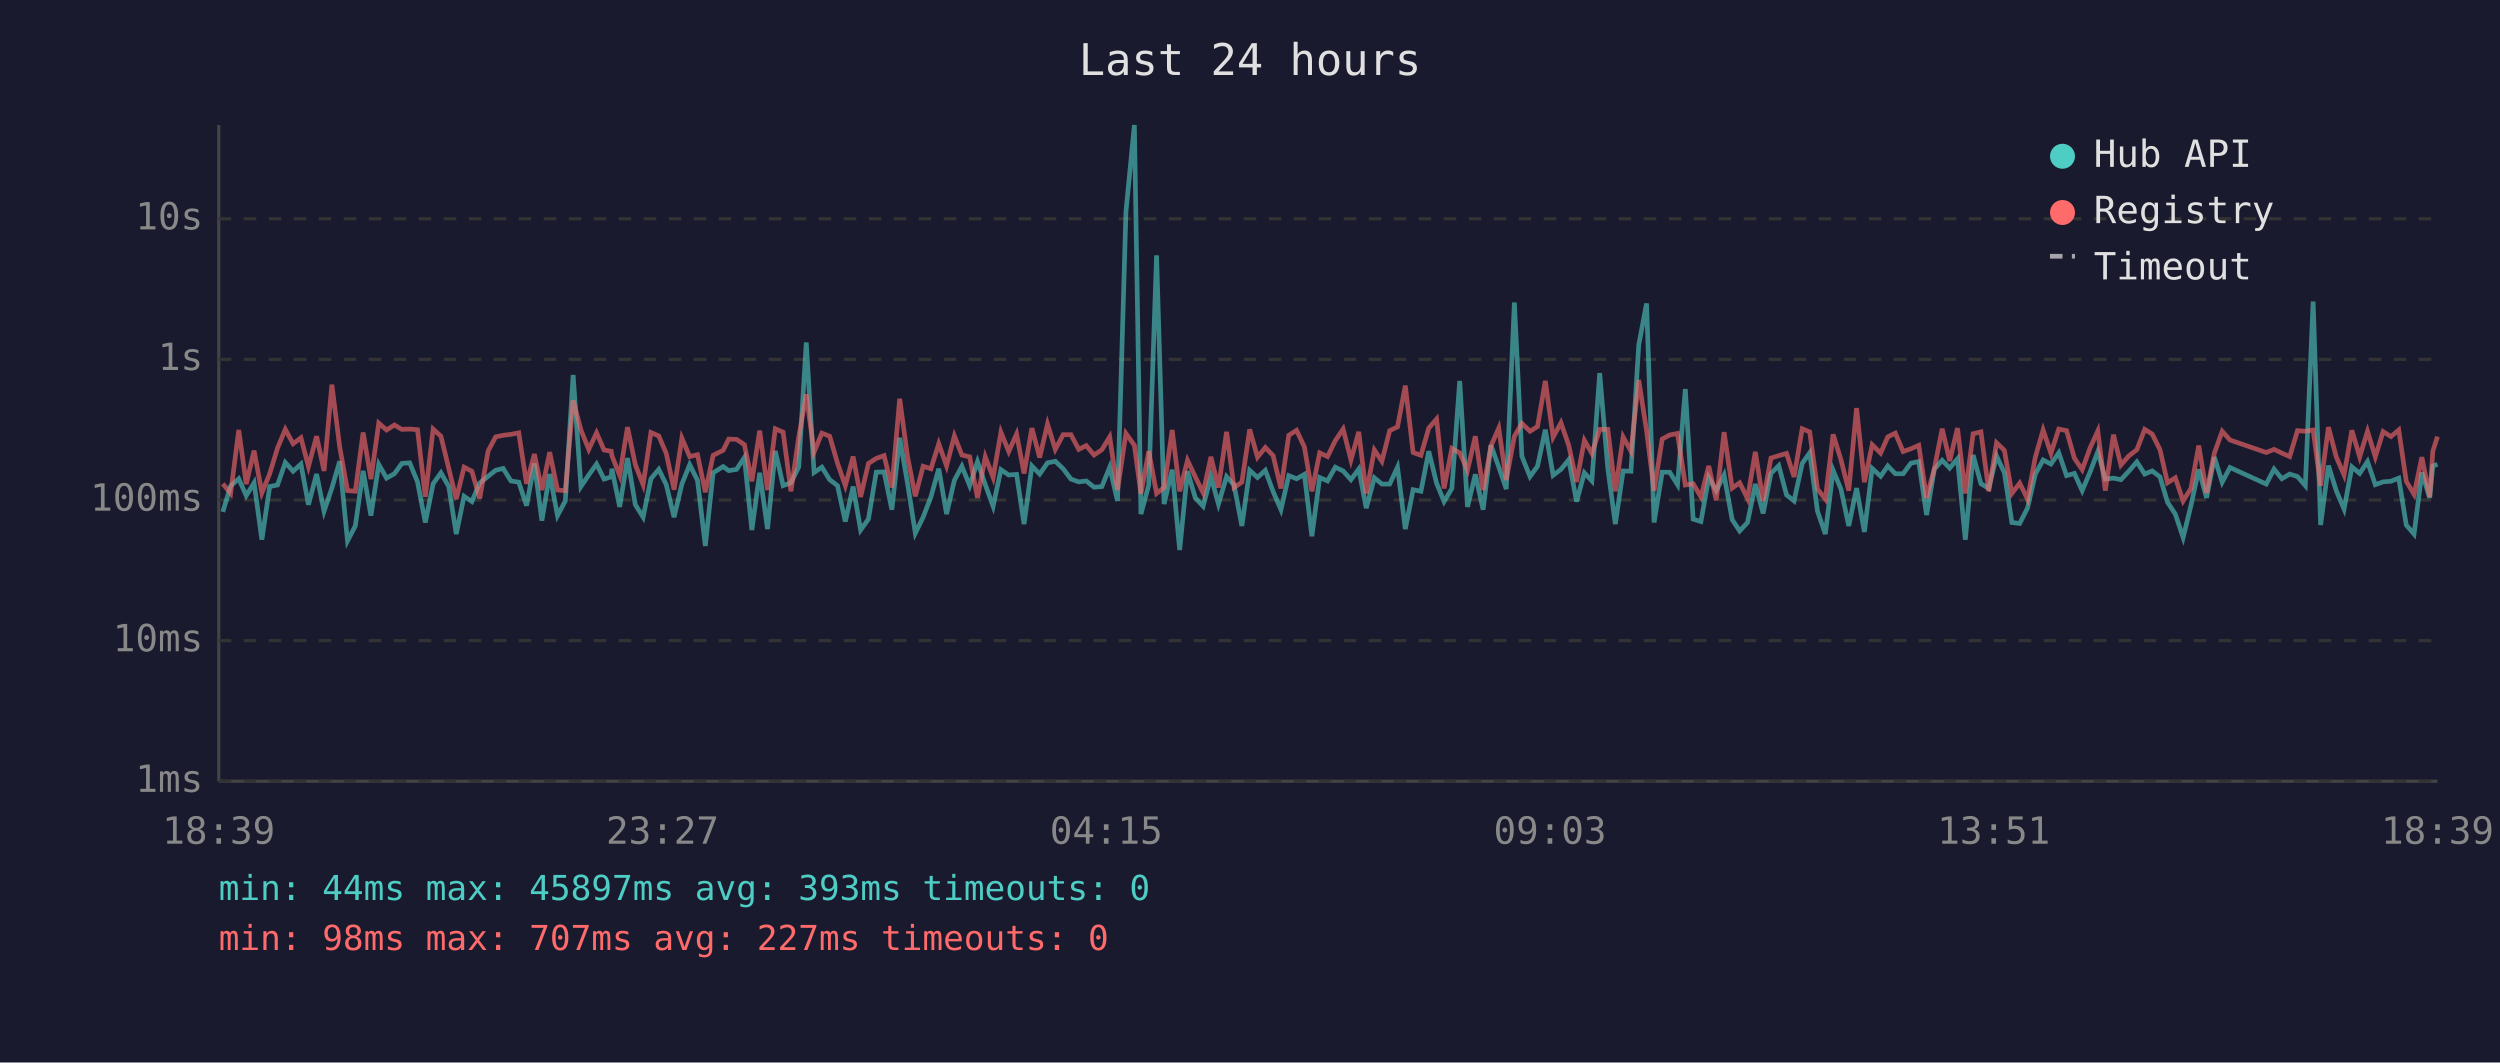
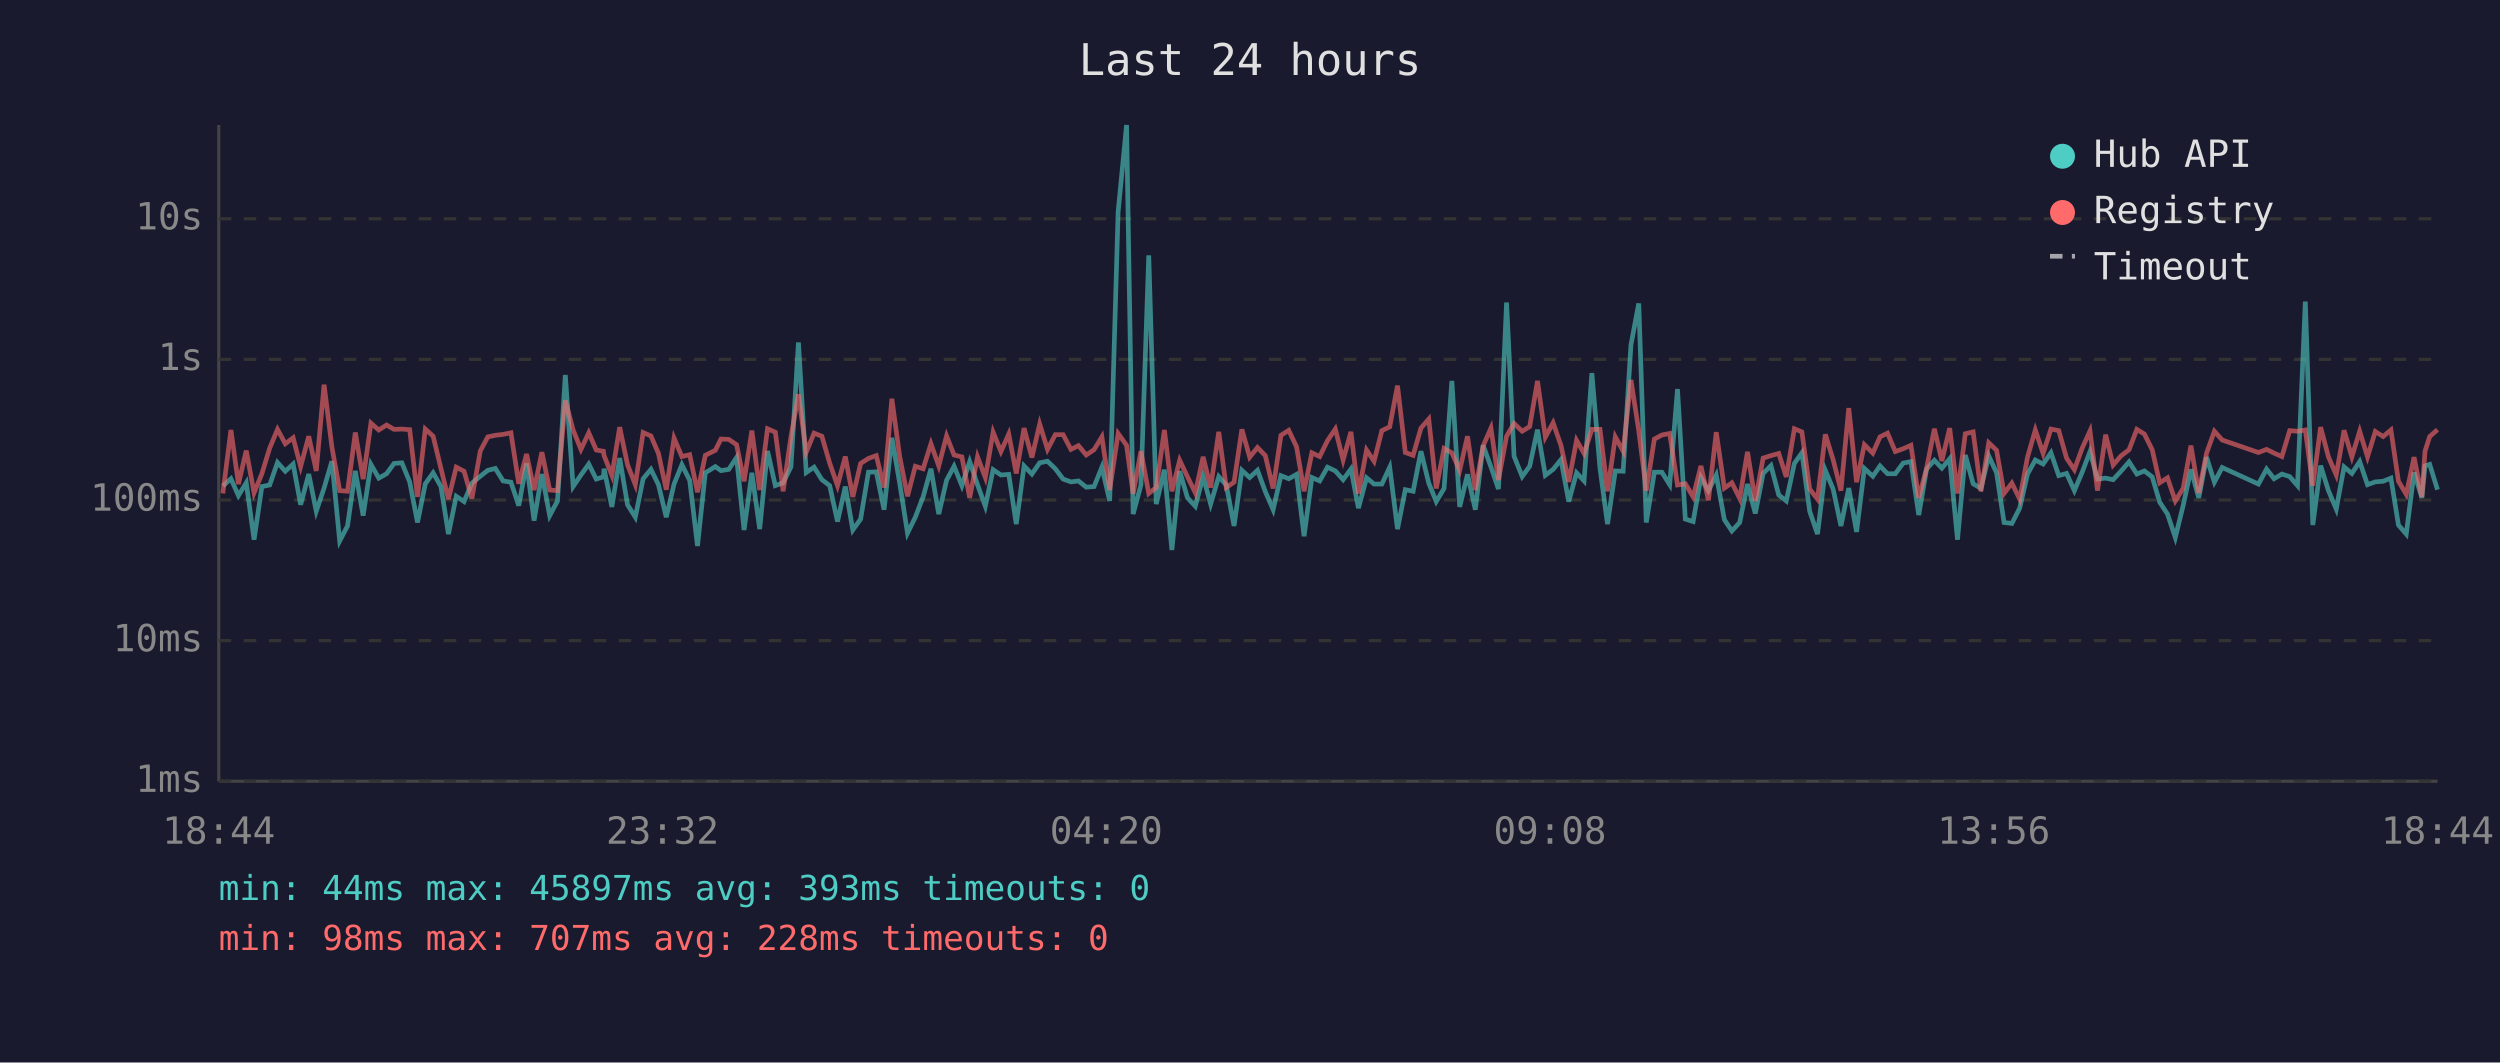
<svg xmlns="http://www.w3.org/2000/svg" viewBox="0 0 800 340" font-family="monospace" font-size="12">
  <rect width="800" height="340" fill="#1a1a2e" />
  <text x="400" y="24" fill="#e0e0e0" font-size="14" text-anchor="middle">Last 24 hours</text>
  <line x1="70" y1="40" x2="70" y2="250" stroke="#444" stroke-width="1" />
  <line x1="70" y1="250" x2="780" y2="250" stroke="#444" stroke-width="1" />
  <line x1="70" y1="250" x2="780" y2="250" stroke="#333" stroke-width="1" stroke-dasharray="4" />
  <text x="65" y="250" fill="#888" text-anchor="end" dominant-baseline="middle">1ms</text>
  <line x1="70" y1="205" x2="780" y2="205" stroke="#333" stroke-width="1" stroke-dasharray="4" />
  <text x="65" y="205" fill="#888" text-anchor="end" dominant-baseline="middle">10ms</text>
  <line x1="70" y1="160" x2="780" y2="160" stroke="#333" stroke-width="1" stroke-dasharray="4" />
  <text x="65" y="160" fill="#888" text-anchor="end" dominant-baseline="middle">100ms</text>
  <line x1="70" y1="115" x2="780" y2="115" stroke="#333" stroke-width="1" stroke-dasharray="4" />
  <text x="65" y="115" fill="#888" text-anchor="end" dominant-baseline="middle">1s</text>
  <line x1="70" y1="70" x2="780" y2="70" stroke="#333" stroke-width="1" stroke-dasharray="4" />
  <text x="65" y="70" fill="#888" text-anchor="end" dominant-baseline="middle">10s</text>
-   <text x="70" y="270" fill="#888" text-anchor="middle">18:39</text>
-   <text x="212" y="270" fill="#888" text-anchor="middle">23:27</text>
-   <text x="354" y="270" fill="#888" text-anchor="middle">04:15</text>
-   <text x="496" y="270" fill="#888" text-anchor="middle">09:03</text>
-   <text x="638" y="270" fill="#888" text-anchor="middle">13:51</text>
-   <text x="780" y="270" fill="#888" text-anchor="middle">18:39</text>
-   <polyline points="71.3,163.8 73.8,155.5 76.4,153.2 78.8,158.6 81.3,154.5 83.8,172.7 86.3,155.7 88.8,155.2 91.3,148.0 93.8,150.8 96.3,148.5 98.7,161.5 101.3,151.7 103.7,163.6 106.2,156.2 108.7,147.6 111.2,173.1 113.7,168.3 116.2,150.7 118.7,165.0 121.2,148.6 123.7,153.0 126.2,151.6 128.6,148.3 131.1,148.1 133.6,154.2 136.1,167.2 138.6,154.8 141.1,151.3 143.6,155.7 146.0,170.9 148.5,158.8 151.0,160.5 153.5,154.6 156.2,152.4 158.6,150.5 161.0,149.9 163.5,153.9 166.0,154.3 168.5,161.8 171.0,148.3 173.4,166.6 175.9,151.7 178.4,165.0 180.9,160.3 183.4,120.0 185.9,155.7 188.4,152.0 190.9,148.5 193.3,153.3 195.6,152.6 195.8,150.0 198.3,162.2 200.8,146.6 203.3,161.5 205.8,165.5 208.3,153.2 210.8,150.2 213.2,155.1 215.7,165.5 218.2,154.9 220.7,148.7 223.2,153.7 225.7,174.7 228.2,151.3 231.4,149.3 233.2,150.6 235.7,150.2 238.2,146.4 240.6,169.6 243.1,151.3 245.6,169.3 248.1,144.3 250.6,155.4 253.1,154.5 255.6,149.4 258.0,109.6 260.5,151.2 263.0,149.5 265.5,153.5 268.0,155.4 270.5,166.9 273.0,155.7 275.4,169.6 277.9,166.1 280.4,151.1 282.9,151.0 285.4,163.1 287.9,140.1 290.4,154.6 292.9,170.6 295.4,165.5 297.9,159.0 300.4,150.0 302.9,164.5 305.4,153.7 307.8,149.2 310.3,155.4 312.8,147.7 315.3,155.1 317.8,162.0 320.3,150.3 322.8,152.0 325.3,151.8 327.7,167.7 330.2,149.1 332.7,151.7 335.2,148.1 337.7,147.6 340.2,150.0 342.7,153.3 345.2,154.2 347.6,153.9 350.1,155.9 352.6,155.7 355.1,149.5 357.6,160.3 360.3,67.8 363.0,40.0 365.1,164.5 367.6,155.2 370.1,81.7 372.5,161.3 375.1,150.3 377.5,176.0 380.0,150.8 382.5,159.3 385.0,162.0 387.5,152.5 389.9,161.3 392.5,152.5 394.9,155.2 397.4,168.3 399.9,150.5 402.4,152.8 404.9,150.5 407.4,157.3 409.9,163.1 412.4,152.2 414.9,153.2 417.4,151.8 419.8,171.6 422.3,152.8 424.8,153.9 427.3,149.5 429.8,150.7 432.3,153.5 434.8,150.1 437.2,162.6 439.8,152.9 442.2,154.9 444.7,154.9 447.2,149.5 449.7,169.3 452.2,156.7 454.7,157.2 457.2,144.4 459.7,154.6 462.1,160.5 464.6,156.3 467.1,121.9 469.6,162.2 472.1,151.8 474.6,163.1 477.1,142.5 479.6,149.4 482.0,156.5 484.6,96.8 487.0,146.0 489.6,152.5 492.0,149.2 494.5,137.5 497.0,152.1 499.5,150.2 502.0,147.1 504.5,160.5 507.0,151.3 509.4,153.9 511.9,119.4 514.5,149.9 516.9,167.7 519.4,150.7 521.9,150.8 524.4,110.4 526.9,97.1 529.3,167.2 531.9,151.1 534.3,151.1 536.8,155.1 539.3,124.5 541.8,166.1 544.3,166.9 546.8,152.8 549.2,157.0 551.7,152.0 554.3,166.3 556.7,169.9 559.2,167.2 561.7,154.9 564.2,164.3 566.7,151.5 569.2,149.0 571.7,158.4 574.1,160.3 576.7,148.3 579.1,144.9 581.6,163.6 584.1,170.9 586.6,150.5 589.1,156.5 591.6,168.3 594.1,156.2 596.6,170.2 599.1,149.9 601.8,152.4 604.1,149.1 606.5,151.6 609.0,151.6 611.5,148.2 614.0,147.7 616.5,164.8 619.0,150.1 621.5,147.3 623.9,149.8 626.4,146.8 628.9,172.7 631.4,145.6 633.9,154.8 636.4,156.3 638.9,145.9 641.4,151.3 643.8,167.2 646.3,167.5 648.8,162.6 651.3,151.7 653.8,147.2 656.3,148.5 658.8,144.9 661.3,152.2 663.8,151.5 666.3,157.0 668.8,151.1 671.3,144.5 673.7,153.3 676.3,153.0 678.7,153.5 681.2,150.8 683.8,147.8 686.3,151.7 688.7,150.7 691.2,152.6 693.6,160.7 696.1,164.5 698.6,172.0 701.1,161.8 703.6,150.2 706.1,159.3 708.6,146.3 711.1,154.3 713.6,149.6 725.2,154.9 727.7,150.1 730.2,153.2 732.7,151.7 735.2,152.5 737.7,155.4 740.2,96.5 742.6,168.0 745.1,149.0 747.6,157.0 750.1,162.9 752.6,149.4 755.1,151.5 757.6,147.7 760.1,155.1 762.6,154.2 765.1,154.0 767.6,153.0 770.0,168.0 772.5,170.9 775.0,151.2 777.5,159.3 778.5,149.1 780.0,148.6" fill="none" stroke="#4ecdc4" stroke-width="1.5" opacity="0.6" />
-   <polyline points="71.3,154.8 73.8,157.9 76.4,137.6 78.8,154.9 81.3,144.2 83.8,157.7 86.3,151.6 88.8,143.4 91.3,137.4 93.8,142.0 96.3,140.1 98.7,149.3 101.3,139.6 103.7,150.7 106.2,123.1 108.7,143.0 111.2,157.0 113.7,157.2 116.2,138.4 118.7,153.3 121.2,135.4 123.7,137.6 126.2,136.0 128.6,137.4 131.1,137.3 133.6,137.5 136.1,159.0 138.6,137.3 141.1,139.6 143.6,149.9 146.0,159.7 148.5,149.5 151.0,150.8 153.5,159.5 156.2,144.3 158.6,139.8 161.0,139.3 163.5,139.0 166.0,138.5 168.5,154.8 171.0,145.3 173.4,156.8 175.9,144.7 178.4,156.8 180.9,157.0 183.4,128.1 185.9,137.6 188.4,143.8 190.9,138.5 193.3,144.0 195.6,144.4 195.8,145.8 198.3,152.1 200.8,136.7 203.3,148.7 205.8,155.1 208.3,138.4 210.8,139.5 213.2,145.1 215.7,156.7 218.2,140.2 220.7,146.1 223.2,145.5 225.7,157.5 228.2,145.7 231.4,144.1 233.2,140.5 235.7,140.6 238.2,142.3 240.6,154.0 243.1,137.8 245.6,156.8 248.1,137.2 250.6,138.3 253.1,157.2 255.6,139.8 258.0,126.2 260.5,144.7 263.0,138.6 265.5,139.6 268.0,148.2 270.5,155.4 273.0,146.1 275.4,159.0 277.9,148.3 280.4,146.7 282.9,145.8 285.4,156.0 287.9,127.6 290.4,146.1 292.9,158.8 295.4,149.2 297.9,150.0 300.4,142.0 302.9,149.1 305.4,139.5 307.8,145.6 310.3,146.2 312.8,159.3 315.3,146.2 317.8,152.8 320.3,138.3 322.8,144.5 325.3,138.9 327.7,151.5 330.2,137.0 332.7,146.4 335.2,135.7 337.7,143.8 340.2,139.1 342.7,139.1 345.2,143.8 347.6,142.6 350.1,145.6 352.6,143.9 355.1,139.8 357.6,156.8 360.3,138.7 363.0,142.5 365.1,158.0 367.6,144.4 370.1,157.9 372.5,156.0 375.1,137.6 377.5,157.2 380.0,147.3 382.5,152.6 385.0,157.7 387.5,146.2 389.9,156.0 392.5,138.2 394.9,156.0 397.4,154.3 399.9,137.4 402.4,146.3 404.9,143.2 407.4,145.8 409.9,156.3 412.4,139.3 414.9,137.7 417.4,143.0 419.8,157.2 422.3,144.9 424.8,146.1 427.3,141.0 429.8,137.3 432.3,147.2 434.8,138.2 437.2,157.9 439.8,144.0 442.2,147.6 444.7,137.8 447.2,136.6 449.7,123.4 452.2,144.8 454.7,145.7 457.2,137.0 459.7,134.1 462.1,156.3 464.6,143.5 467.1,144.9 469.6,150.5 472.1,139.6 474.6,156.8 477.1,142.7 479.6,137.0 482.0,153.6 484.6,139.6 487.0,135.5 489.6,138.0 492.0,136.5 494.5,121.9 497.0,139.9 499.5,135.3 502.0,142.5 504.5,154.2 507.0,140.9 509.4,145.1 511.9,137.4 514.5,137.4 516.9,157.2 519.4,139.8 521.9,144.4 524.4,121.6 526.9,137.8 529.3,157.0 531.9,140.5 534.3,139.2 536.8,138.7 539.3,155.2 541.8,154.8 544.3,159.0 546.8,149.1 549.2,160.1 551.7,138.3 554.3,156.2 556.7,154.5 559.2,159.5 561.7,144.6 564.2,160.3 566.7,146.6 569.2,145.8 571.7,145.1 574.1,152.6 576.7,137.2 579.1,138.2 581.6,156.5 584.1,159.7 586.6,139.0 589.1,147.1 591.6,157.0 594.1,130.6 596.6,154.3 599.1,142.3 601.8,145.0 604.1,139.8 606.5,138.6 609.0,144.5 611.5,143.6 614.0,142.5 616.5,159.3 619.0,149.9 621.5,137.2 623.9,147.5 626.4,137.0 628.9,157.9 631.4,138.8 633.9,138.2 636.4,157.2 638.9,141.7 641.4,144.1 643.8,157.9 646.3,154.6 648.8,159.7 651.3,146.3 653.8,137.6 656.3,145.1 658.8,137.3 661.3,137.8 663.8,146.6 666.3,150.3 668.8,143.4 671.3,137.9 673.7,157.0 676.3,139.1 678.7,148.8 681.2,145.9 683.8,143.9 686.3,137.4 688.7,138.9 691.2,143.9 693.6,154.5 696.1,152.9 698.6,160.3 701.1,156.3 703.6,142.6 706.1,157.7 708.6,145.0 711.1,138.0 713.6,140.8 725.2,144.8 727.7,143.8 730.2,145.0 732.7,146.1 735.2,137.8 737.7,138.0 740.2,137.6 742.6,155.4 745.1,136.7 747.6,146.2 750.1,152.0 752.6,137.7 755.1,146.2 757.6,138.0 760.1,146.2 762.6,138.1 765.1,139.7 767.6,137.6 770.0,154.0 772.5,158.2 775.0,146.3 777.5,159.0 778.5,144.4 780.0,139.7" fill="none" stroke="#ff6b6b" stroke-width="1.5" opacity="0.6" />
+   <text x="70" y="270" fill="#888" text-anchor="middle">18:44</text>
+   <text x="212" y="270" fill="#888" text-anchor="middle">23:32</text>
+   <text x="354" y="270" fill="#888" text-anchor="middle">04:20</text>
+   <text x="496" y="270" fill="#888" text-anchor="middle">09:08</text>
+   <text x="638" y="270" fill="#888" text-anchor="middle">13:56</text>
+   <text x="780" y="270" fill="#888" text-anchor="middle">18:44</text>
+   <polyline points="71.3,155.5 73.9,153.2 76.3,158.6 78.8,154.5 81.3,172.7 83.8,155.7 86.3,155.2 88.8,148.0 91.3,150.8 93.8,148.5 96.2,161.5 98.8,151.7 101.2,163.6 103.7,156.2 106.2,147.6 108.7,173.1 111.2,168.3 113.7,150.7 116.2,165.0 118.7,148.6 121.2,153.0 123.7,151.6 126.1,148.3 128.6,148.1 131.1,154.2 133.6,167.2 136.1,154.8 138.6,151.3 141.1,155.7 143.5,170.9 146.0,158.8 148.5,160.5 151.0,154.6 153.7,152.4 156.1,150.5 158.5,149.9 161.0,153.9 163.5,154.3 166.0,161.8 168.5,148.3 170.9,166.6 173.4,151.7 175.9,165.0 178.4,160.3 180.9,120.0 183.4,155.7 185.9,152.0 188.4,148.5 190.8,153.3 193.1,152.6 193.3,150.0 195.8,162.2 198.3,146.6 200.8,161.5 203.3,165.5 205.8,153.2 208.3,150.2 210.7,155.1 213.2,165.5 215.7,154.9 218.2,148.7 220.7,153.7 223.2,174.7 225.7,151.3 228.9,149.3 230.7,150.6 233.2,150.2 235.7,146.4 238.1,169.6 240.6,151.3 243.1,169.3 245.6,144.3 248.1,155.4 250.6,154.5 253.1,149.4 255.5,109.6 258.0,151.2 260.5,149.5 263.0,153.5 265.5,155.4 268.0,166.9 270.5,155.7 272.9,169.6 275.4,166.1 277.9,151.1 280.4,151.0 282.9,163.1 285.4,140.1 287.9,154.6 290.4,170.6 292.9,165.5 295.4,159.0 297.9,150.0 300.4,164.5 302.9,153.7 305.3,149.2 307.8,155.4 310.3,147.7 312.8,155.1 315.3,162.0 317.8,150.3 320.3,152.0 322.8,151.8 325.2,167.7 327.7,149.1 330.2,151.7 332.7,148.1 335.2,147.6 337.7,150.0 340.2,153.3 342.7,154.2 345.1,153.9 347.6,155.9 350.1,155.7 352.6,149.5 355.1,160.3 357.8,67.8 360.5,40.0 362.6,164.5 365.1,155.2 367.6,81.7 370.0,161.3 372.6,150.3 375.0,176.0 377.5,150.8 380.0,159.3 382.5,162.0 385.0,152.5 387.4,161.3 390.0,152.5 392.4,155.2 394.9,168.3 397.4,150.5 399.9,152.8 402.4,150.5 404.9,157.3 407.4,163.1 409.9,152.2 412.4,153.2 414.9,151.8 417.3,171.6 419.8,152.8 422.3,153.9 424.8,149.5 427.3,150.7 429.8,153.5 432.3,150.1 434.7,162.6 437.3,152.9 439.7,154.9 442.2,154.9 444.7,149.5 447.2,169.3 449.7,156.7 452.2,157.2 454.7,144.4 457.2,154.6 459.6,160.5 462.1,156.3 464.6,121.9 467.1,162.2 469.6,151.8 472.1,163.1 474.6,142.5 477.1,149.4 479.5,156.5 482.1,96.8 484.5,146.0 487.1,152.5 489.5,149.2 492.0,137.5 494.5,152.1 497.0,150.2 499.5,147.1 502.0,160.5 504.5,151.3 506.9,153.9 509.4,119.4 512.0,149.9 514.4,167.7 516.9,150.7 519.4,150.8 521.9,110.4 524.4,97.1 526.8,167.2 529.4,151.1 531.8,151.1 534.3,155.1 536.8,124.5 539.3,166.1 541.8,166.9 544.3,152.8 546.7,157.0 549.2,152.0 551.8,166.3 554.2,169.9 556.7,167.2 559.2,154.9 561.7,164.3 564.2,151.5 566.7,149.0 569.2,158.4 571.6,160.3 574.2,148.3 576.6,144.9 579.1,163.6 581.6,170.9 584.1,150.5 586.6,156.5 589.1,168.3 591.6,156.2 594.1,170.2 596.6,149.9 599.3,152.4 601.6,149.1 604.0,151.6 606.5,151.6 609.0,148.2 611.5,147.7 614.0,164.8 616.5,150.1 619.0,147.3 621.4,149.8 623.9,146.8 626.4,172.7 628.9,145.6 631.4,154.8 633.9,156.3 636.4,145.9 638.9,151.3 641.3,167.2 643.8,167.5 646.3,162.6 648.8,151.7 651.3,147.2 653.8,148.5 656.3,144.9 658.8,152.2 661.3,151.5 663.8,157.0 666.3,151.1 668.8,144.5 671.2,153.3 673.8,153.0 676.2,153.5 678.7,150.8 681.3,147.8 683.8,151.7 686.2,150.7 688.7,152.6 691.1,160.7 693.6,164.5 696.1,172.0 698.6,161.8 701.1,150.2 703.6,159.3 706.1,146.3 708.6,154.3 711.1,149.6 722.7,154.9 725.3,150.1 727.7,153.2 730.2,151.7 732.7,152.5 735.2,155.4 737.7,96.5 740.1,168.0 742.6,149.0 745.1,157.0 747.6,162.9 750.1,149.4 752.6,151.5 755.1,147.7 757.6,155.1 760.1,154.2 762.6,154.0 765.1,153.0 767.5,168.0 770.0,170.9 772.5,151.2 775.0,159.3 776.0,149.1 777.5,148.6 780.0,156.7" fill="none" stroke="#4ecdc4" stroke-width="1.5" opacity="0.6" />
+   <polyline points="71.3,157.9 73.9,137.6 76.3,154.9 78.8,144.2 81.3,157.7 83.8,151.6 86.3,143.4 88.8,137.4 91.3,142.0 93.8,140.1 96.2,149.3 98.8,139.6 101.2,150.7 103.7,123.1 106.2,143.0 108.7,157.0 111.2,157.2 113.7,138.4 116.2,153.3 118.7,135.4 121.2,137.6 123.7,136.0 126.1,137.4 128.6,137.3 131.1,137.5 133.6,159.0 136.1,137.3 138.6,139.6 141.1,149.9 143.5,159.7 146.0,149.5 148.5,150.8 151.0,159.5 153.7,144.3 156.1,139.8 158.5,139.3 161.0,139.0 163.5,138.5 166.0,154.8 168.5,145.3 170.9,156.8 173.4,144.7 175.9,156.8 178.4,157.0 180.9,128.1 183.4,137.6 185.9,143.8 188.4,138.5 190.8,144.0 193.1,144.4 193.3,145.8 195.8,152.1 198.3,136.7 200.8,148.7 203.3,155.1 205.8,138.4 208.3,139.5 210.7,145.1 213.2,156.7 215.7,140.2 218.2,146.1 220.7,145.5 223.2,157.5 225.7,145.7 228.9,144.1 230.7,140.5 233.2,140.6 235.7,142.3 238.1,154.0 240.6,137.8 243.1,156.8 245.6,137.2 248.1,138.3 250.6,157.2 253.1,139.8 255.5,126.2 258.0,144.7 260.5,138.6 263.0,139.6 265.5,148.2 268.0,155.4 270.5,146.1 272.9,159.0 275.4,148.3 277.9,146.7 280.4,145.8 282.9,156.0 285.4,127.6 287.9,146.1 290.4,158.8 292.9,149.2 295.4,150.0 297.9,142.0 300.4,149.1 302.9,139.5 305.3,145.6 307.8,146.2 310.3,159.3 312.8,146.2 315.3,152.8 317.8,138.3 320.3,144.5 322.8,138.9 325.2,151.5 327.7,137.0 330.2,146.4 332.7,135.7 335.2,143.8 337.7,139.1 340.2,139.1 342.7,143.8 345.1,142.6 347.6,145.6 350.1,143.9 352.6,139.8 355.1,156.8 357.8,138.7 360.5,142.5 362.6,158.0 365.1,144.4 367.6,157.9 370.0,156.0 372.6,137.6 375.0,157.2 377.5,147.3 380.0,152.6 382.5,157.7 385.0,146.2 387.4,156.0 390.0,138.2 392.4,156.0 394.9,154.3 397.4,137.4 399.9,146.3 402.4,143.2 404.9,145.8 407.4,156.3 409.9,139.3 412.4,137.7 414.9,143.0 417.3,157.2 419.8,144.9 422.3,146.1 424.8,141.0 427.3,137.3 429.8,147.2 432.3,138.2 434.7,157.9 437.3,144.0 439.7,147.6 442.2,137.8 444.7,136.6 447.2,123.4 449.7,144.8 452.2,145.7 454.7,137.0 457.2,134.1 459.6,156.3 462.1,143.5 464.6,144.9 467.1,150.5 469.6,139.6 472.1,156.8 474.6,142.7 477.1,137.0 479.5,153.6 482.1,139.6 484.5,135.5 487.1,138.0 489.5,136.5 492.0,121.9 494.5,139.9 497.0,135.3 499.5,142.5 502.0,154.2 504.5,140.9 506.9,145.1 509.4,137.4 512.0,137.4 514.4,157.2 516.9,139.8 519.4,144.4 521.9,121.6 524.4,137.8 526.8,157.0 529.4,140.5 531.8,139.2 534.3,138.7 536.8,155.2 539.3,154.8 541.8,159.0 544.3,149.1 546.7,160.1 549.2,138.3 551.8,156.2 554.2,154.5 556.7,159.5 559.2,144.6 561.7,160.3 564.2,146.6 566.7,145.8 569.2,145.1 571.6,152.6 574.2,137.2 576.6,138.2 579.1,156.5 581.6,159.7 584.1,139.0 586.6,147.1 589.1,157.0 591.6,130.6 594.1,154.3 596.6,142.3 599.3,145.0 601.6,139.8 604.0,138.6 606.5,144.5 609.0,143.6 611.5,142.5 614.0,159.3 616.5,149.9 619.0,137.2 621.4,147.5 623.9,137.0 626.4,157.9 628.9,138.8 631.4,138.2 633.9,157.2 636.4,141.7 638.9,144.1 641.3,157.9 643.8,154.6 646.3,159.7 648.8,146.3 651.3,137.6 653.8,145.1 656.3,137.3 658.8,137.8 661.3,146.6 663.8,150.3 666.3,143.4 668.8,137.9 671.2,157.0 673.8,139.1 676.2,148.8 678.7,145.9 681.3,143.9 683.8,137.4 686.2,138.9 688.7,143.9 691.1,154.5 693.6,152.9 696.1,160.3 698.6,156.3 701.1,142.6 703.6,157.7 706.1,145.0 708.6,138.0 711.1,140.8 722.7,144.8 725.3,143.8 727.7,145.0 730.2,146.1 732.7,137.8 735.2,138.0 737.7,137.6 740.1,155.4 742.6,136.7 745.1,146.2 747.6,152.0 750.1,137.7 752.6,146.2 755.1,138.0 757.6,146.2 760.1,138.1 762.6,139.7 765.1,137.6 767.5,154.0 770.0,158.2 772.5,146.3 775.0,159.0 776.0,144.4 777.5,139.7 780.0,137.5" fill="none" stroke="#ff6b6b" stroke-width="1.5" opacity="0.6" />
  <circle cx="660" cy="50" r="4" fill="#4ecdc4" />
  <text x="670" y="50" fill="#e0e0e0" dominant-baseline="middle">Hub API</text>
  <circle cx="660" cy="68" r="4" fill="#ff6b6b" />
  <text x="670" y="68" fill="#e0e0e0" dominant-baseline="middle">Registry</text>
  <line x1="656" y1="82" x2="664" y2="82" stroke="#e0e0e0" stroke-width="1.5" stroke-dasharray="4,3" opacity="0.7" />
  <text x="670" y="86" fill="#e0e0e0" dominant-baseline="middle">Timeout</text>
  <text x="70" y="288" fill="#4ecdc4" font-size="11">min: 44ms  max: 45897ms  avg: 393ms  timeouts: 0</text>
-   <text x="70" y="304" fill="#ff6b6b" font-size="11">min: 98ms  max: 707ms  avg: 227ms  timeouts: 0</text>
+   <text x="70" y="304" fill="#ff6b6b" font-size="11">min: 98ms  max: 707ms  avg: 228ms  timeouts: 0</text>
</svg>
